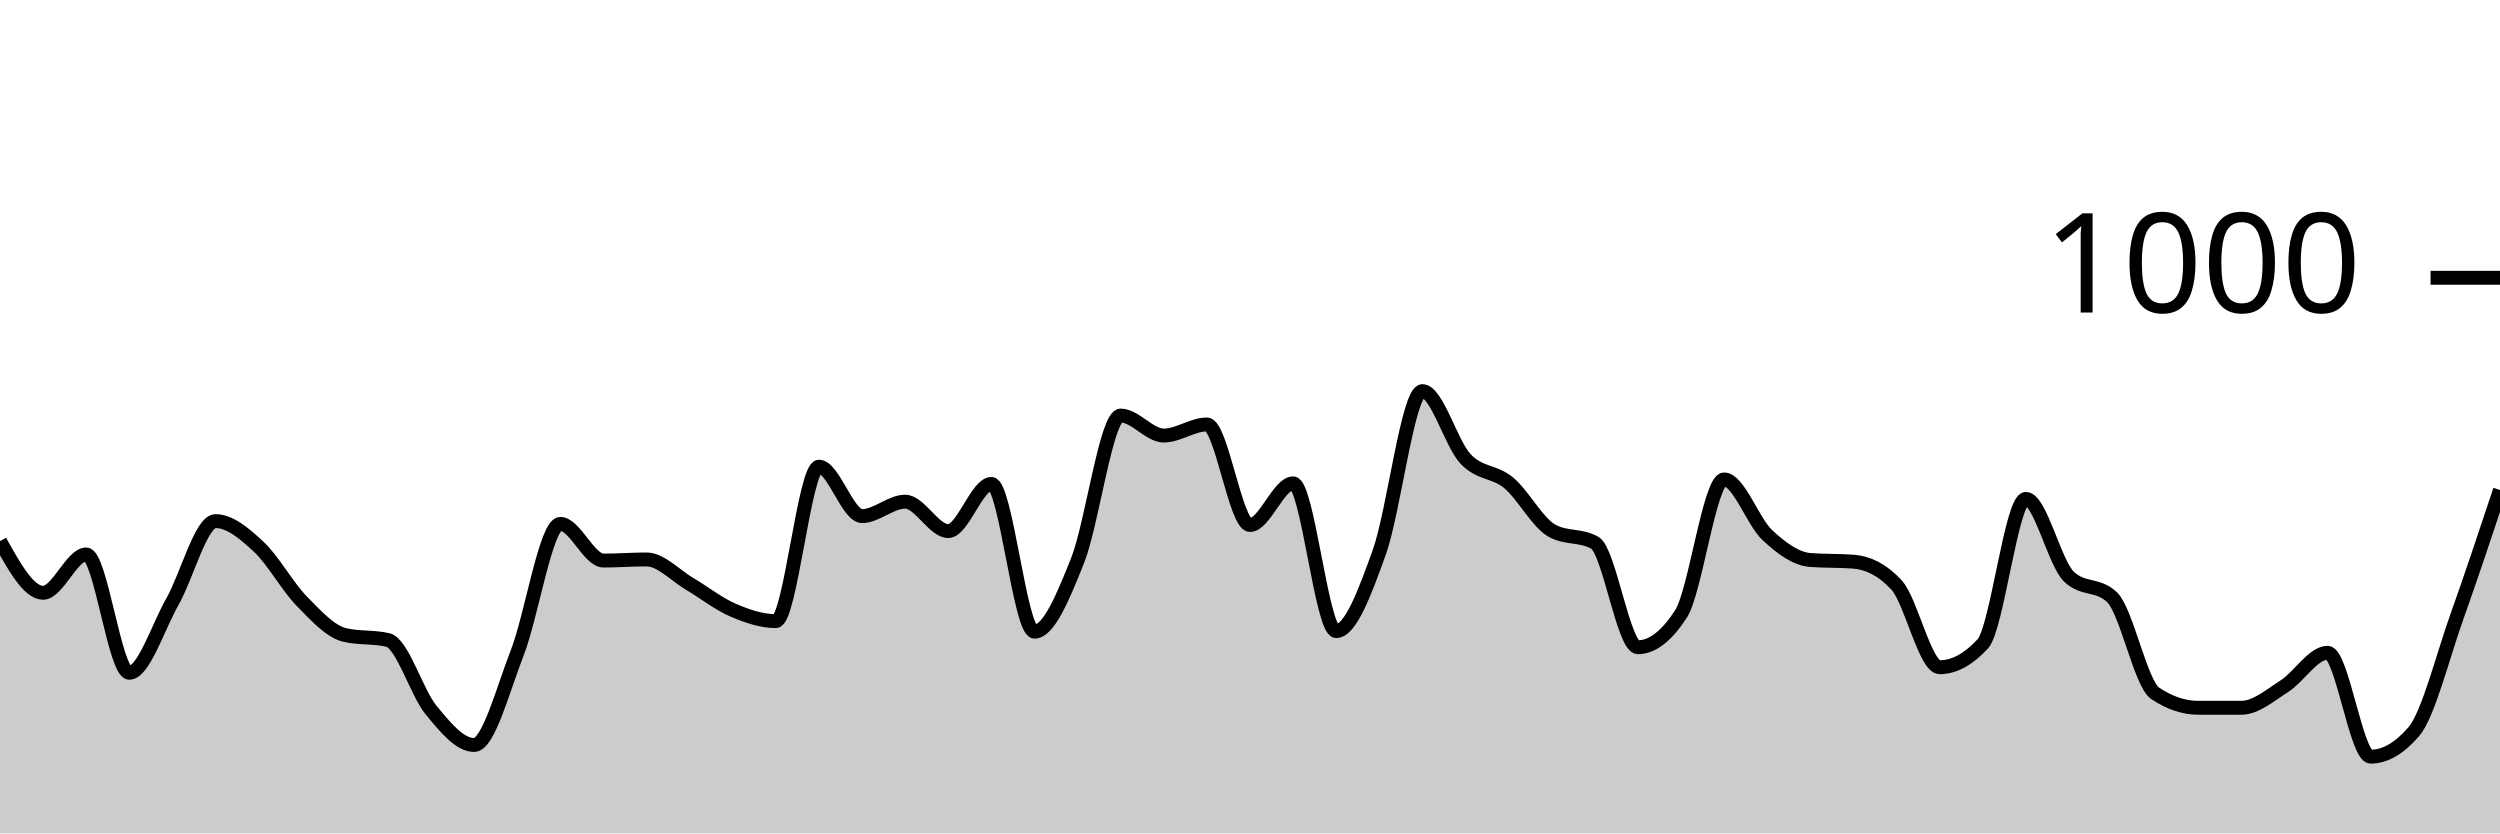
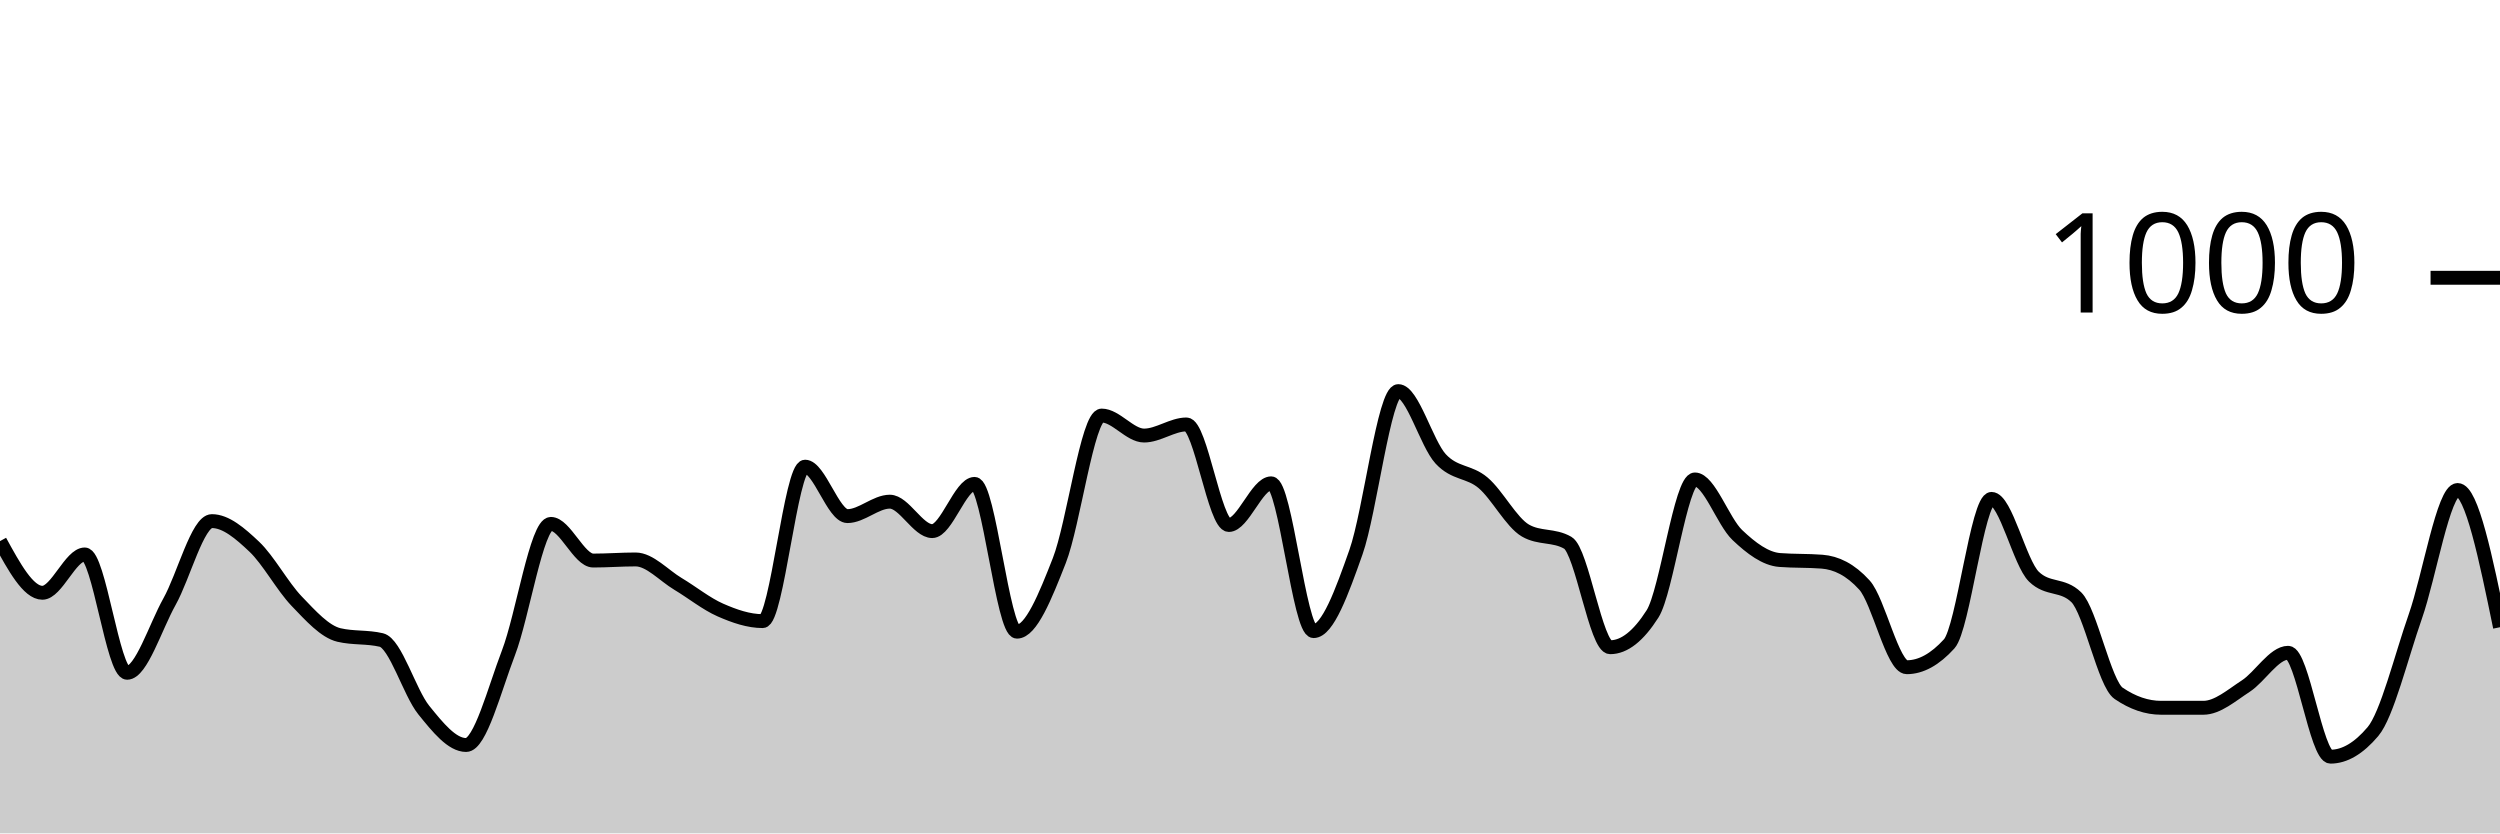
<svg xmlns="http://www.w3.org/2000/svg" viewBox="0 0 180 60">
  <g transform="translate(0,20)">
-     <path class="area" fill="rgba(0, 0, 0, 0.2)" d="M0,18.96C1.034,20.82,2.069,22.68,3.103,22.68C4.138,22.68,5.172,19.92,6.207,19.92C7.241,19.92,8.276,28.44,9.31,28.44C10.345,28.44,11.379,25.14,12.414,23.32C13.448,21.5,14.483,17.52,15.517,17.52C16.552,17.52,17.586,18.4,18.621,19.36C19.655,20.32,20.69,22.22,21.724,23.28C22.759,24.34,23.793,25.48,24.828,25.72C25.862,25.96,26.897,25.84,27.931,26.08C28.966,26.32,30,29.86,31.034,31.12C32.069,32.38,33.103,33.64,34.138,33.64C35.172,33.64,36.207,29.653,37.241,27C38.276,24.347,39.31,17.72,40.345,17.72C41.379,17.72,42.414,20.36,43.448,20.36C44.483,20.36,45.517,20.28,46.552,20.28C47.586,20.28,48.621,21.433,49.655,22.04C50.69,22.647,51.724,23.473,52.759,23.92C53.793,24.367,54.828,24.72,55.862,24.72C56.897,24.72,57.931,13.6,58.966,13.6C60,13.6,61.034,17.16,62.069,17.16C63.103,17.16,64.138,16.12,65.172,16.12C66.207,16.12,67.241,18.24,68.276,18.24C69.31,18.24,70.345,14.84,71.379,14.84C72.414,14.84,73.448,25.48,74.483,25.48C75.517,25.48,76.552,22.953,77.586,20.36C78.621,17.767,79.655,9.92,80.69,9.92C81.724,9.92,82.759,11.36,83.793,11.36C84.828,11.36,85.862,10.56,86.897,10.56C87.931,10.56,88.966,17.8,90,17.8C91.034,17.8,92.069,14.8,93.103,14.8C94.138,14.8,95.172,25.44,96.207,25.44C97.241,25.44,98.276,22.64,99.31,19.76C100.345,16.88,101.379,8.16,102.414,8.16C103.448,8.16,104.483,11.94,105.517,13.04C106.552,14.14,107.586,13.9,108.621,14.76C109.655,15.62,110.69,17.613,111.724,18.2C112.759,18.787,113.793,18.493,114.828,19.08C115.862,19.667,116.897,26.6,117.931,26.6C118.966,26.6,120,25.8,121.034,24.2C122.069,22.6,123.103,14.52,124.138,14.52C125.172,14.52,126.207,17.553,127.241,18.52C128.276,19.487,129.31,20.24,130.345,20.32C131.379,20.4,132.414,20.36,133.448,20.44C134.483,20.52,135.517,21,136.552,22.12C137.586,23.24,138.621,28.04,139.655,28.04C140.69,28.04,141.724,27.48,142.759,26.36C143.793,25.24,144.828,15.92,145.862,15.92C146.897,15.92,147.931,20.533,148.966,21.52C150,22.507,151.034,22.013,152.069,23C153.103,23.987,154.138,29.227,155.172,29.92C156.207,30.613,157.241,30.96,158.276,30.96C159.31,30.96,160.345,30.96,161.379,30.96C162.414,30.96,163.448,30.06,164.483,29.4C165.517,28.74,166.552,27,167.586,27C168.621,27,169.655,34.48,170.69,34.48C171.724,34.48,172.759,33.88,173.793,32.68C174.828,31.48,175.862,27.3,176.897,24.4C177.931,21.5,178.966,18.39,180,15.28L180,40C178.966,40,177.931,40,176.897,40C175.862,40,174.828,40,173.793,40C172.759,40,171.724,40,170.69,40C169.655,40,168.621,40,167.586,40C166.552,40,165.517,40,164.483,40C163.448,40,162.414,40,161.379,40C160.345,40,159.31,40,158.276,40C157.241,40,156.207,40,155.172,40C154.138,40,153.103,40,152.069,40C151.034,40,150,40,148.966,40C147.931,40,146.897,40,145.862,40C144.828,40,143.793,40,142.759,40C141.724,40,140.69,40,139.655,40C138.621,40,137.586,40,136.552,40C135.517,40,134.483,40,133.448,40C132.414,40,131.379,40,130.345,40C129.31,40,128.276,40,127.241,40C126.207,40,125.172,40,124.138,40C123.103,40,122.069,40,121.034,40C120,40,118.966,40,117.931,40C116.897,40,115.862,40,114.828,40C113.793,40,112.759,40,111.724,40C110.69,40,109.655,40,108.621,40C107.586,40,106.552,40,105.517,40C104.483,40,103.448,40,102.414,40C101.379,40,100.345,40,99.31,40C98.276,40,97.241,40,96.207,40C95.172,40,94.138,40,93.103,40C92.069,40,91.034,40,90,40C88.966,40,87.931,40,86.897,40C85.862,40,84.828,40,83.793,40C82.759,40,81.724,40,80.69,40C79.655,40,78.621,40,77.586,40C76.552,40,75.517,40,74.483,40C73.448,40,72.414,40,71.379,40C70.345,40,69.31,40,68.276,40C67.241,40,66.207,40,65.172,40C64.138,40,63.103,40,62.069,40C61.034,40,60,40,58.966,40C57.931,40,56.897,40,55.862,40C54.828,40,53.793,40,52.759,40C51.724,40,50.69,40,49.655,40C48.621,40,47.586,40,46.552,40C45.517,40,44.483,40,43.448,40C42.414,40,41.379,40,40.345,40C39.31,40,38.276,40,37.241,40C36.207,40,35.172,40,34.138,40C33.103,40,32.069,40,31.034,40C30,40,28.966,40,27.931,40C26.897,40,25.862,40,24.828,40C23.793,40,22.759,40,21.724,40C20.69,40,19.655,40,18.621,40C17.586,40,16.552,40,15.517,40C14.483,40,13.448,40,12.414,40C11.379,40,10.345,40,9.31,40C8.276,40,7.241,40,6.207,40C5.172,40,4.138,40,3.103,40C2.069,40,1.034,40,0,40Z" />
-     <path class="line" stroke="black" fill="none" d="M0,18.96C1.034,20.82,2.069,22.68,3.103,22.68C4.138,22.68,5.172,19.92,6.207,19.92C7.241,19.92,8.276,28.44,9.31,28.44C10.345,28.44,11.379,25.14,12.414,23.32C13.448,21.5,14.483,17.52,15.517,17.52C16.552,17.52,17.586,18.4,18.621,19.36C19.655,20.32,20.69,22.22,21.724,23.28C22.759,24.34,23.793,25.48,24.828,25.72C25.862,25.96,26.897,25.84,27.931,26.08C28.966,26.32,30,29.86,31.034,31.12C32.069,32.38,33.103,33.64,34.138,33.64C35.172,33.64,36.207,29.653,37.241,27C38.276,24.347,39.31,17.72,40.345,17.72C41.379,17.72,42.414,20.36,43.448,20.36C44.483,20.36,45.517,20.28,46.552,20.28C47.586,20.28,48.621,21.433,49.655,22.04C50.69,22.647,51.724,23.473,52.759,23.92C53.793,24.367,54.828,24.72,55.862,24.72C56.897,24.72,57.931,13.6,58.966,13.6C60,13.6,61.034,17.16,62.069,17.16C63.103,17.16,64.138,16.12,65.172,16.12C66.207,16.12,67.241,18.24,68.276,18.24C69.31,18.24,70.345,14.84,71.379,14.84C72.414,14.84,73.448,25.48,74.483,25.48C75.517,25.48,76.552,22.953,77.586,20.36C78.621,17.767,79.655,9.92,80.69,9.92C81.724,9.92,82.759,11.36,83.793,11.36C84.828,11.36,85.862,10.56,86.897,10.56C87.931,10.56,88.966,17.8,90,17.8C91.034,17.8,92.069,14.8,93.103,14.8C94.138,14.8,95.172,25.44,96.207,25.44C97.241,25.44,98.276,22.64,99.31,19.76C100.345,16.88,101.379,8.16,102.414,8.16C103.448,8.16,104.483,11.94,105.517,13.04C106.552,14.14,107.586,13.9,108.621,14.76C109.655,15.62,110.69,17.613,111.724,18.2C112.759,18.787,113.793,18.493,114.828,19.08C115.862,19.667,116.897,26.6,117.931,26.6C118.966,26.6,120,25.8,121.034,24.2C122.069,22.6,123.103,14.52,124.138,14.52C125.172,14.52,126.207,17.553,127.241,18.52C128.276,19.487,129.31,20.24,130.345,20.32C131.379,20.4,132.414,20.36,133.448,20.44C134.483,20.52,135.517,21,136.552,22.12C137.586,23.24,138.621,28.04,139.655,28.04C140.69,28.04,141.724,27.48,142.759,26.36C143.793,25.24,144.828,15.92,145.862,15.92C146.897,15.92,147.931,20.533,148.966,21.52C150,22.507,151.034,22.013,152.069,23C153.103,23.987,154.138,29.227,155.172,29.92C156.207,30.613,157.241,30.96,158.276,30.96C159.31,30.96,160.345,30.96,161.379,30.96C162.414,30.96,163.448,30.06,164.483,29.4C165.517,28.74,166.552,27,167.586,27C168.621,27,169.655,34.48,170.69,34.48C171.724,34.48,172.759,33.88,173.793,32.68C174.828,31.48,175.862,27.3,176.897,24.4C177.931,21.5,178.966,18.39,180,15.28" />
+     <path class="area" fill="rgba(0, 0, 0, 0.2)" d="M0,18.96C1.017,20.82,2.034,22.68,3.051,22.68C4.068,22.68,5.085,19.92,6.102,19.92C7.119,19.92,8.136,28.44,9.153,28.44C10.169,28.44,11.186,25.14,12.203,23.32C13.22,21.5,14.237,17.52,15.254,17.52C16.271,17.52,17.288,18.4,18.305,19.36C19.322,20.32,20.339,22.22,21.356,23.28C22.373,24.34,23.39,25.48,24.407,25.72C25.424,25.96,26.441,25.84,27.458,26.08C28.475,26.32,29.492,29.86,30.508,31.12C31.525,32.38,32.542,33.64,33.559,33.64C34.576,33.64,35.593,29.653,36.61,27C37.627,24.347,38.644,17.72,39.661,17.72C40.678,17.72,41.695,20.36,42.712,20.36C43.729,20.36,44.746,20.28,45.763,20.28C46.78,20.28,47.797,21.433,48.814,22.04C49.831,22.647,50.847,23.473,51.864,23.92C52.881,24.367,53.898,24.72,54.915,24.72C55.932,24.72,56.949,13.6,57.966,13.6C58.983,13.6,60,17.16,61.017,17.16C62.034,17.16,63.051,16.12,64.068,16.12C65.085,16.12,66.102,18.24,67.119,18.24C68.136,18.24,69.153,14.84,70.169,14.84C71.186,14.84,72.203,25.48,73.22,25.48C74.237,25.48,75.254,22.953,76.271,20.36C77.288,17.767,78.305,9.92,79.322,9.92C80.339,9.92,81.356,11.36,82.373,11.36C83.39,11.36,84.407,10.56,85.424,10.56C86.441,10.56,87.458,17.8,88.475,17.8C89.492,17.8,90.508,14.8,91.525,14.8C92.542,14.8,93.559,25.44,94.576,25.44C95.593,25.44,96.61,22.64,97.627,19.76C98.644,16.88,99.661,8.16,100.678,8.16C101.695,8.16,102.712,11.94,103.729,13.04C104.746,14.14,105.763,13.9,106.78,14.76C107.797,15.62,108.814,17.613,109.831,18.2C110.847,18.787,111.864,18.493,112.881,19.08C113.898,19.667,114.915,26.6,115.932,26.6C116.949,26.6,117.966,25.8,118.983,24.2C120,22.6,121.017,14.52,122.034,14.52C123.051,14.52,124.068,17.553,125.085,18.52C126.102,19.487,127.119,20.24,128.136,20.32C129.153,20.4,130.169,20.36,131.186,20.44C132.203,20.52,133.22,21,134.237,22.12C135.254,23.24,136.271,28.04,137.288,28.04C138.305,28.04,139.322,27.48,140.339,26.36C141.356,25.24,142.373,15.92,143.39,15.92C144.407,15.92,145.424,20.533,146.441,21.52C147.458,22.507,148.475,22.013,149.492,23C150.508,23.987,151.525,29.227,152.542,29.92C153.559,30.613,154.576,30.96,155.593,30.96C156.61,30.96,157.627,30.96,158.644,30.96C159.661,30.96,160.678,30.06,161.695,29.4C162.712,28.74,163.729,27,164.746,27C165.763,27,166.78,34.48,167.797,34.48C168.814,34.48,169.831,33.88,170.847,32.68C171.864,31.48,172.881,27.3,173.898,24.4C174.915,21.5,175.932,15.28,176.949,15.28C177.966,15.28,178.983,20.22,180,25.16L180,40C178.983,40,177.966,40,176.949,40C175.932,40,174.915,40,173.898,40C172.881,40,171.864,40,170.847,40C169.831,40,168.814,40,167.797,40C166.78,40,165.763,40,164.746,40C163.729,40,162.712,40,161.695,40C160.678,40,159.661,40,158.644,40C157.627,40,156.61,40,155.593,40C154.576,40,153.559,40,152.542,40C151.525,40,150.508,40,149.492,40C148.475,40,147.458,40,146.441,40C145.424,40,144.407,40,143.39,40C142.373,40,141.356,40,140.339,40C139.322,40,138.305,40,137.288,40C136.271,40,135.254,40,134.237,40C133.22,40,132.203,40,131.186,40C130.169,40,129.153,40,128.136,40C127.119,40,126.102,40,125.085,40C124.068,40,123.051,40,122.034,40C121.017,40,120,40,118.983,40C117.966,40,116.949,40,115.932,40C114.915,40,113.898,40,112.881,40C111.864,40,110.847,40,109.831,40C108.814,40,107.797,40,106.78,40C105.763,40,104.746,40,103.729,40C102.712,40,101.695,40,100.678,40C99.661,40,98.644,40,97.627,40C96.61,40,95.593,40,94.576,40C93.559,40,92.542,40,91.525,40C90.508,40,89.492,40,88.475,40C87.458,40,86.441,40,85.424,40C84.407,40,83.39,40,82.373,40C81.356,40,80.339,40,79.322,40C78.305,40,77.288,40,76.271,40C75.254,40,74.237,40,73.22,40C72.203,40,71.186,40,70.169,40C69.153,40,68.136,40,67.119,40C66.102,40,65.085,40,64.068,40C63.051,40,62.034,40,61.017,40C60,40,58.983,40,57.966,40C56.949,40,55.932,40,54.915,40C53.898,40,52.881,40,51.864,40C50.847,40,49.831,40,48.814,40C47.797,40,46.78,40,45.763,40C44.746,40,43.729,40,42.712,40C41.695,40,40.678,40,39.661,40C38.644,40,37.627,40,36.61,40C35.593,40,34.576,40,33.559,40C32.542,40,31.525,40,30.508,40C29.492,40,28.475,40,27.458,40C26.441,40,25.424,40,24.407,40C23.39,40,22.373,40,21.356,40C20.339,40,19.322,40,18.305,40C17.288,40,16.271,40,15.254,40C14.237,40,13.22,40,12.203,40C11.186,40,10.169,40,9.153,40C8.136,40,7.119,40,6.102,40C5.085,40,4.068,40,3.051,40C2.034,40,1.017,40,0,40Z" />
+     <path class="line" stroke="black" fill="none" d="M0,18.96C1.017,20.82,2.034,22.68,3.051,22.68C4.068,22.68,5.085,19.92,6.102,19.92C7.119,19.92,8.136,28.44,9.153,28.44C10.169,28.44,11.186,25.14,12.203,23.32C13.22,21.5,14.237,17.52,15.254,17.52C16.271,17.52,17.288,18.4,18.305,19.36C19.322,20.32,20.339,22.22,21.356,23.28C22.373,24.34,23.39,25.48,24.407,25.72C25.424,25.96,26.441,25.84,27.458,26.08C28.475,26.32,29.492,29.86,30.508,31.12C31.525,32.38,32.542,33.64,33.559,33.64C34.576,33.64,35.593,29.653,36.61,27C37.627,24.347,38.644,17.72,39.661,17.72C40.678,17.72,41.695,20.36,42.712,20.36C43.729,20.36,44.746,20.28,45.763,20.28C46.78,20.28,47.797,21.433,48.814,22.04C49.831,22.647,50.847,23.473,51.864,23.92C52.881,24.367,53.898,24.72,54.915,24.72C55.932,24.72,56.949,13.6,57.966,13.6C58.983,13.6,60,17.16,61.017,17.16C62.034,17.16,63.051,16.12,64.068,16.12C65.085,16.12,66.102,18.24,67.119,18.24C68.136,18.24,69.153,14.84,70.169,14.84C71.186,14.84,72.203,25.48,73.22,25.48C74.237,25.48,75.254,22.953,76.271,20.36C77.288,17.767,78.305,9.92,79.322,9.92C80.339,9.92,81.356,11.36,82.373,11.36C83.39,11.36,84.407,10.56,85.424,10.56C86.441,10.56,87.458,17.8,88.475,17.8C89.492,17.8,90.508,14.8,91.525,14.8C92.542,14.8,93.559,25.44,94.576,25.44C95.593,25.44,96.61,22.64,97.627,19.76C98.644,16.88,99.661,8.16,100.678,8.16C101.695,8.16,102.712,11.94,103.729,13.04C104.746,14.14,105.763,13.9,106.78,14.76C107.797,15.62,108.814,17.613,109.831,18.2C110.847,18.787,111.864,18.493,112.881,19.08C113.898,19.667,114.915,26.6,115.932,26.6C116.949,26.6,117.966,25.8,118.983,24.2C120,22.6,121.017,14.52,122.034,14.52C123.051,14.52,124.068,17.553,125.085,18.52C126.102,19.487,127.119,20.24,128.136,20.32C129.153,20.4,130.169,20.36,131.186,20.44C132.203,20.52,133.22,21,134.237,22.12C135.254,23.24,136.271,28.04,137.288,28.04C138.305,28.04,139.322,27.48,140.339,26.36C141.356,25.24,142.373,15.92,143.39,15.92C144.407,15.92,145.424,20.533,146.441,21.52C147.458,22.507,148.475,22.013,149.492,23C150.508,23.987,151.525,29.227,152.542,29.92C153.559,30.613,154.576,30.96,155.593,30.96C156.61,30.96,157.627,30.96,158.644,30.96C159.661,30.96,160.678,30.06,161.695,29.4C162.712,28.74,163.729,27,164.746,27C165.763,27,166.78,34.48,167.797,34.48C168.814,34.48,169.831,33.88,170.847,32.68C171.864,31.48,172.881,27.3,173.898,24.4C174.915,21.5,175.932,15.28,176.949,15.28C177.966,15.28,178.983,20.22,180,25.16" />
    <path class="axis-ceiling" stroke-width="1" stroke="black" fill="none" d="M175,0L180,0" />
    <text class="axis-ceiling-label" font-family="sans-serif" text-anchor="end" font-size="10px" x="170" y="2.5">1000</text>
  </g>
</svg>
